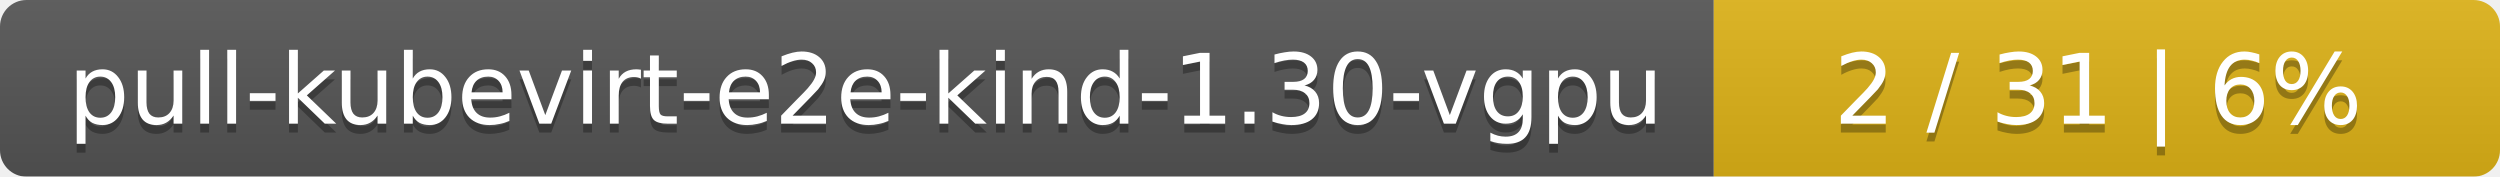
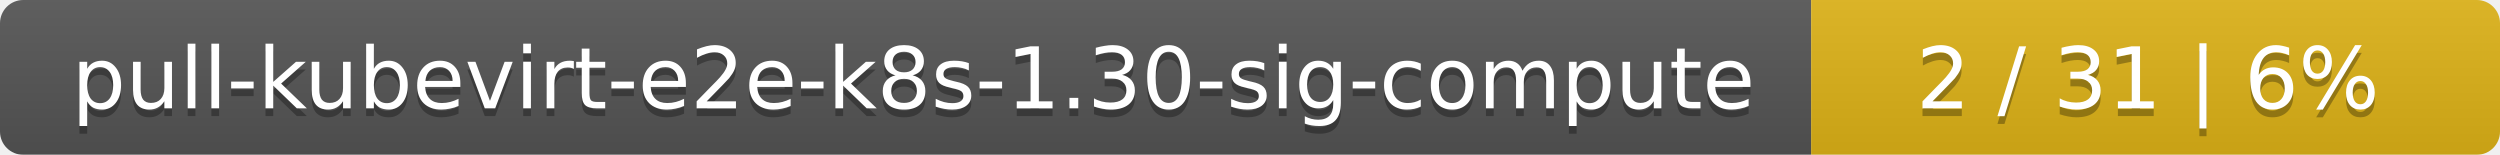
- <svg xmlns="http://www.w3.org/2000/svg" width="283" height="20">
+ <svg xmlns="http://www.w3.org/2000/svg" width="323" height="20">
  <linearGradient id="smooth" x2="0" y2="100%">
    <stop offset="0" stop-color="#bbb" stop-opacity=".1" />
    <stop offset="1" stop-opacity=".1" />
  </linearGradient>
  <mask id="round">
-     <rect width="283" height="20" rx="3" fill="#fff" />
+     <rect width="323" height="20" rx="3" fill="#fff" />
  </mask>
  <g mask="url(#round)">
-     <rect width="194" height="20" fill="#555" />
-     <rect x="194" width="89" height="20" fill="#dfb317" />
-     <rect width="283" height="20" fill="url(#smooth)" />
+     <rect width="234" height="20" fill="#555" />
+     <rect x="234" width="89" height="20" fill="#dfb317" />
+     <rect width="323" height="20" fill="url(#smooth)" />
  </g>
  <g fill="#fff" text-anchor="middle" font-family="DejaVu Sans,Verdana,Geneva,sans-serif" font-size="11">
-     <text x="98" y="15" fill="#010101" fill-opacity=".3">pull-kubevirt-e2e-kind-1.30-vgpu</text>
-     <text x="98" y="14">pull-kubevirt-e2e-kind-1.30-vgpu</text>
-     <text x="237.5" y="15" fill="#010101" fill-opacity=".3">2 / 31    |    6%</text>
-     <text x="237.5" y="14">2 / 31    |    6%</text>
+     <text x="118" y="15" fill="#010101" fill-opacity=".3">pull-kubevirt-e2e-k8s-1.30-sig-compute</text>
+     <text x="118" y="14">pull-kubevirt-e2e-k8s-1.30-sig-compute</text>
+     <text x="277.5" y="15" fill="#010101" fill-opacity=".3">2 / 31    |    6%</text>
+     <text x="277.5" y="14">2 / 31    |    6%</text>
  </g>
</svg>
